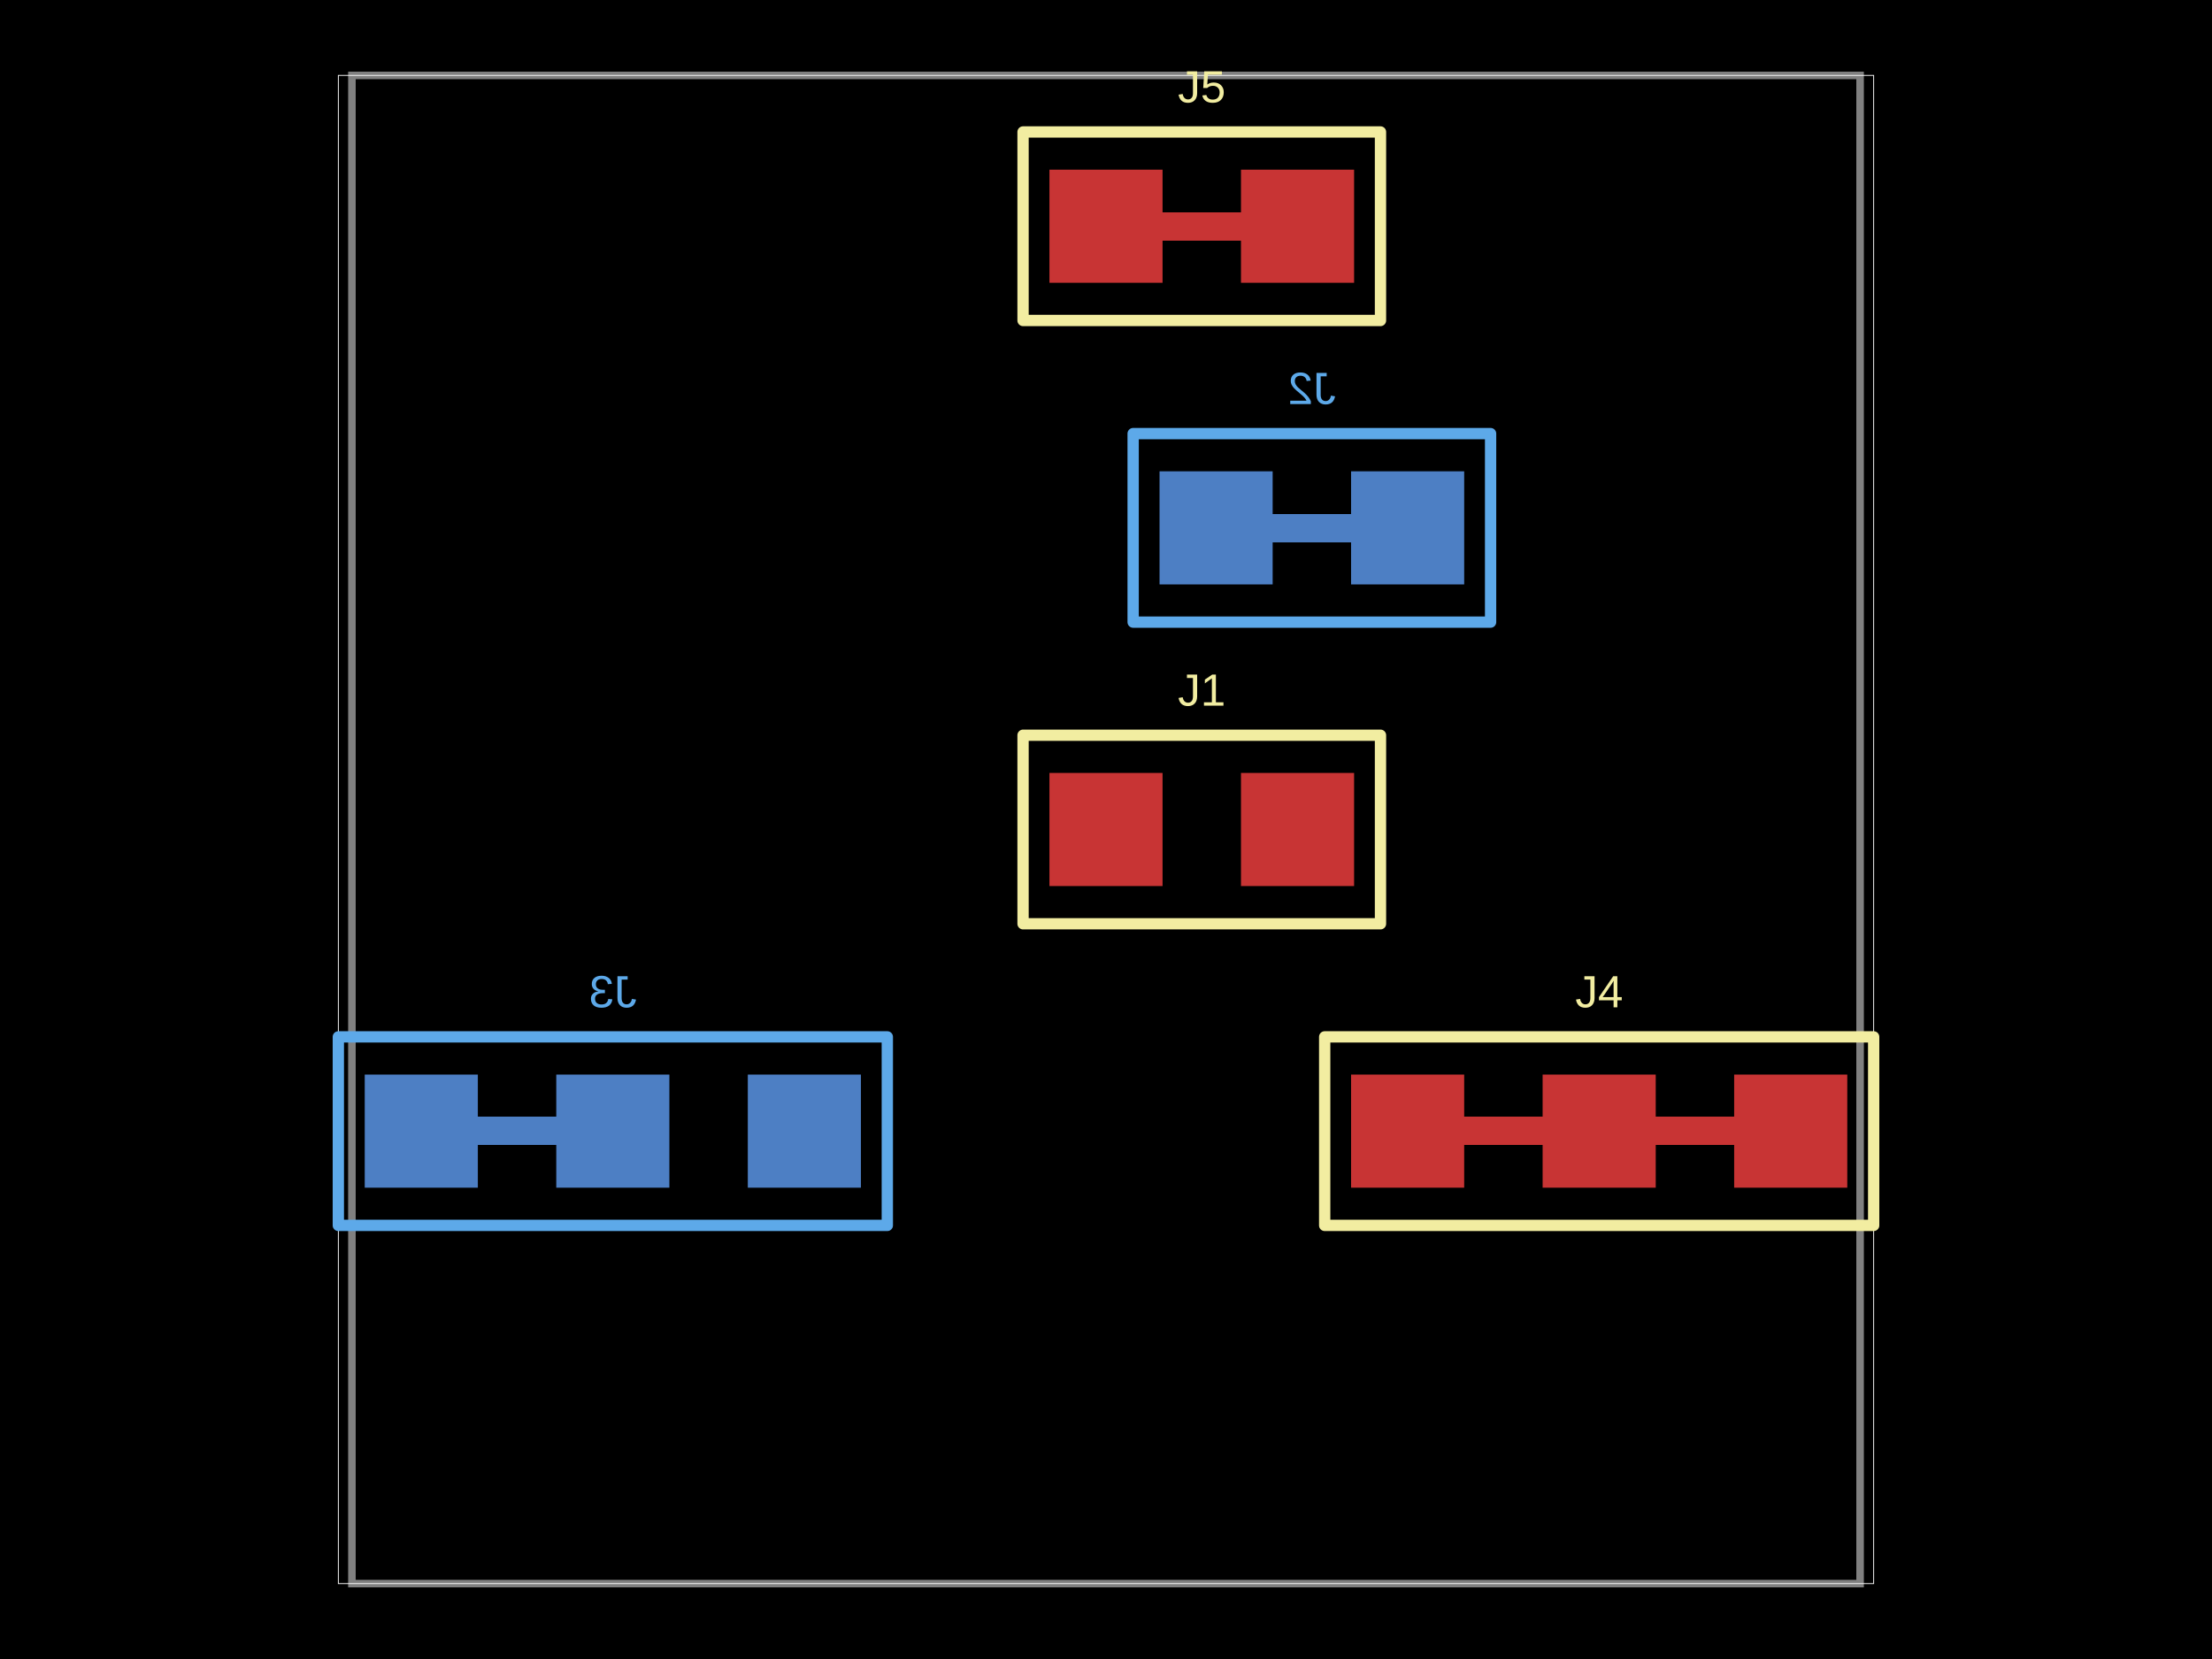
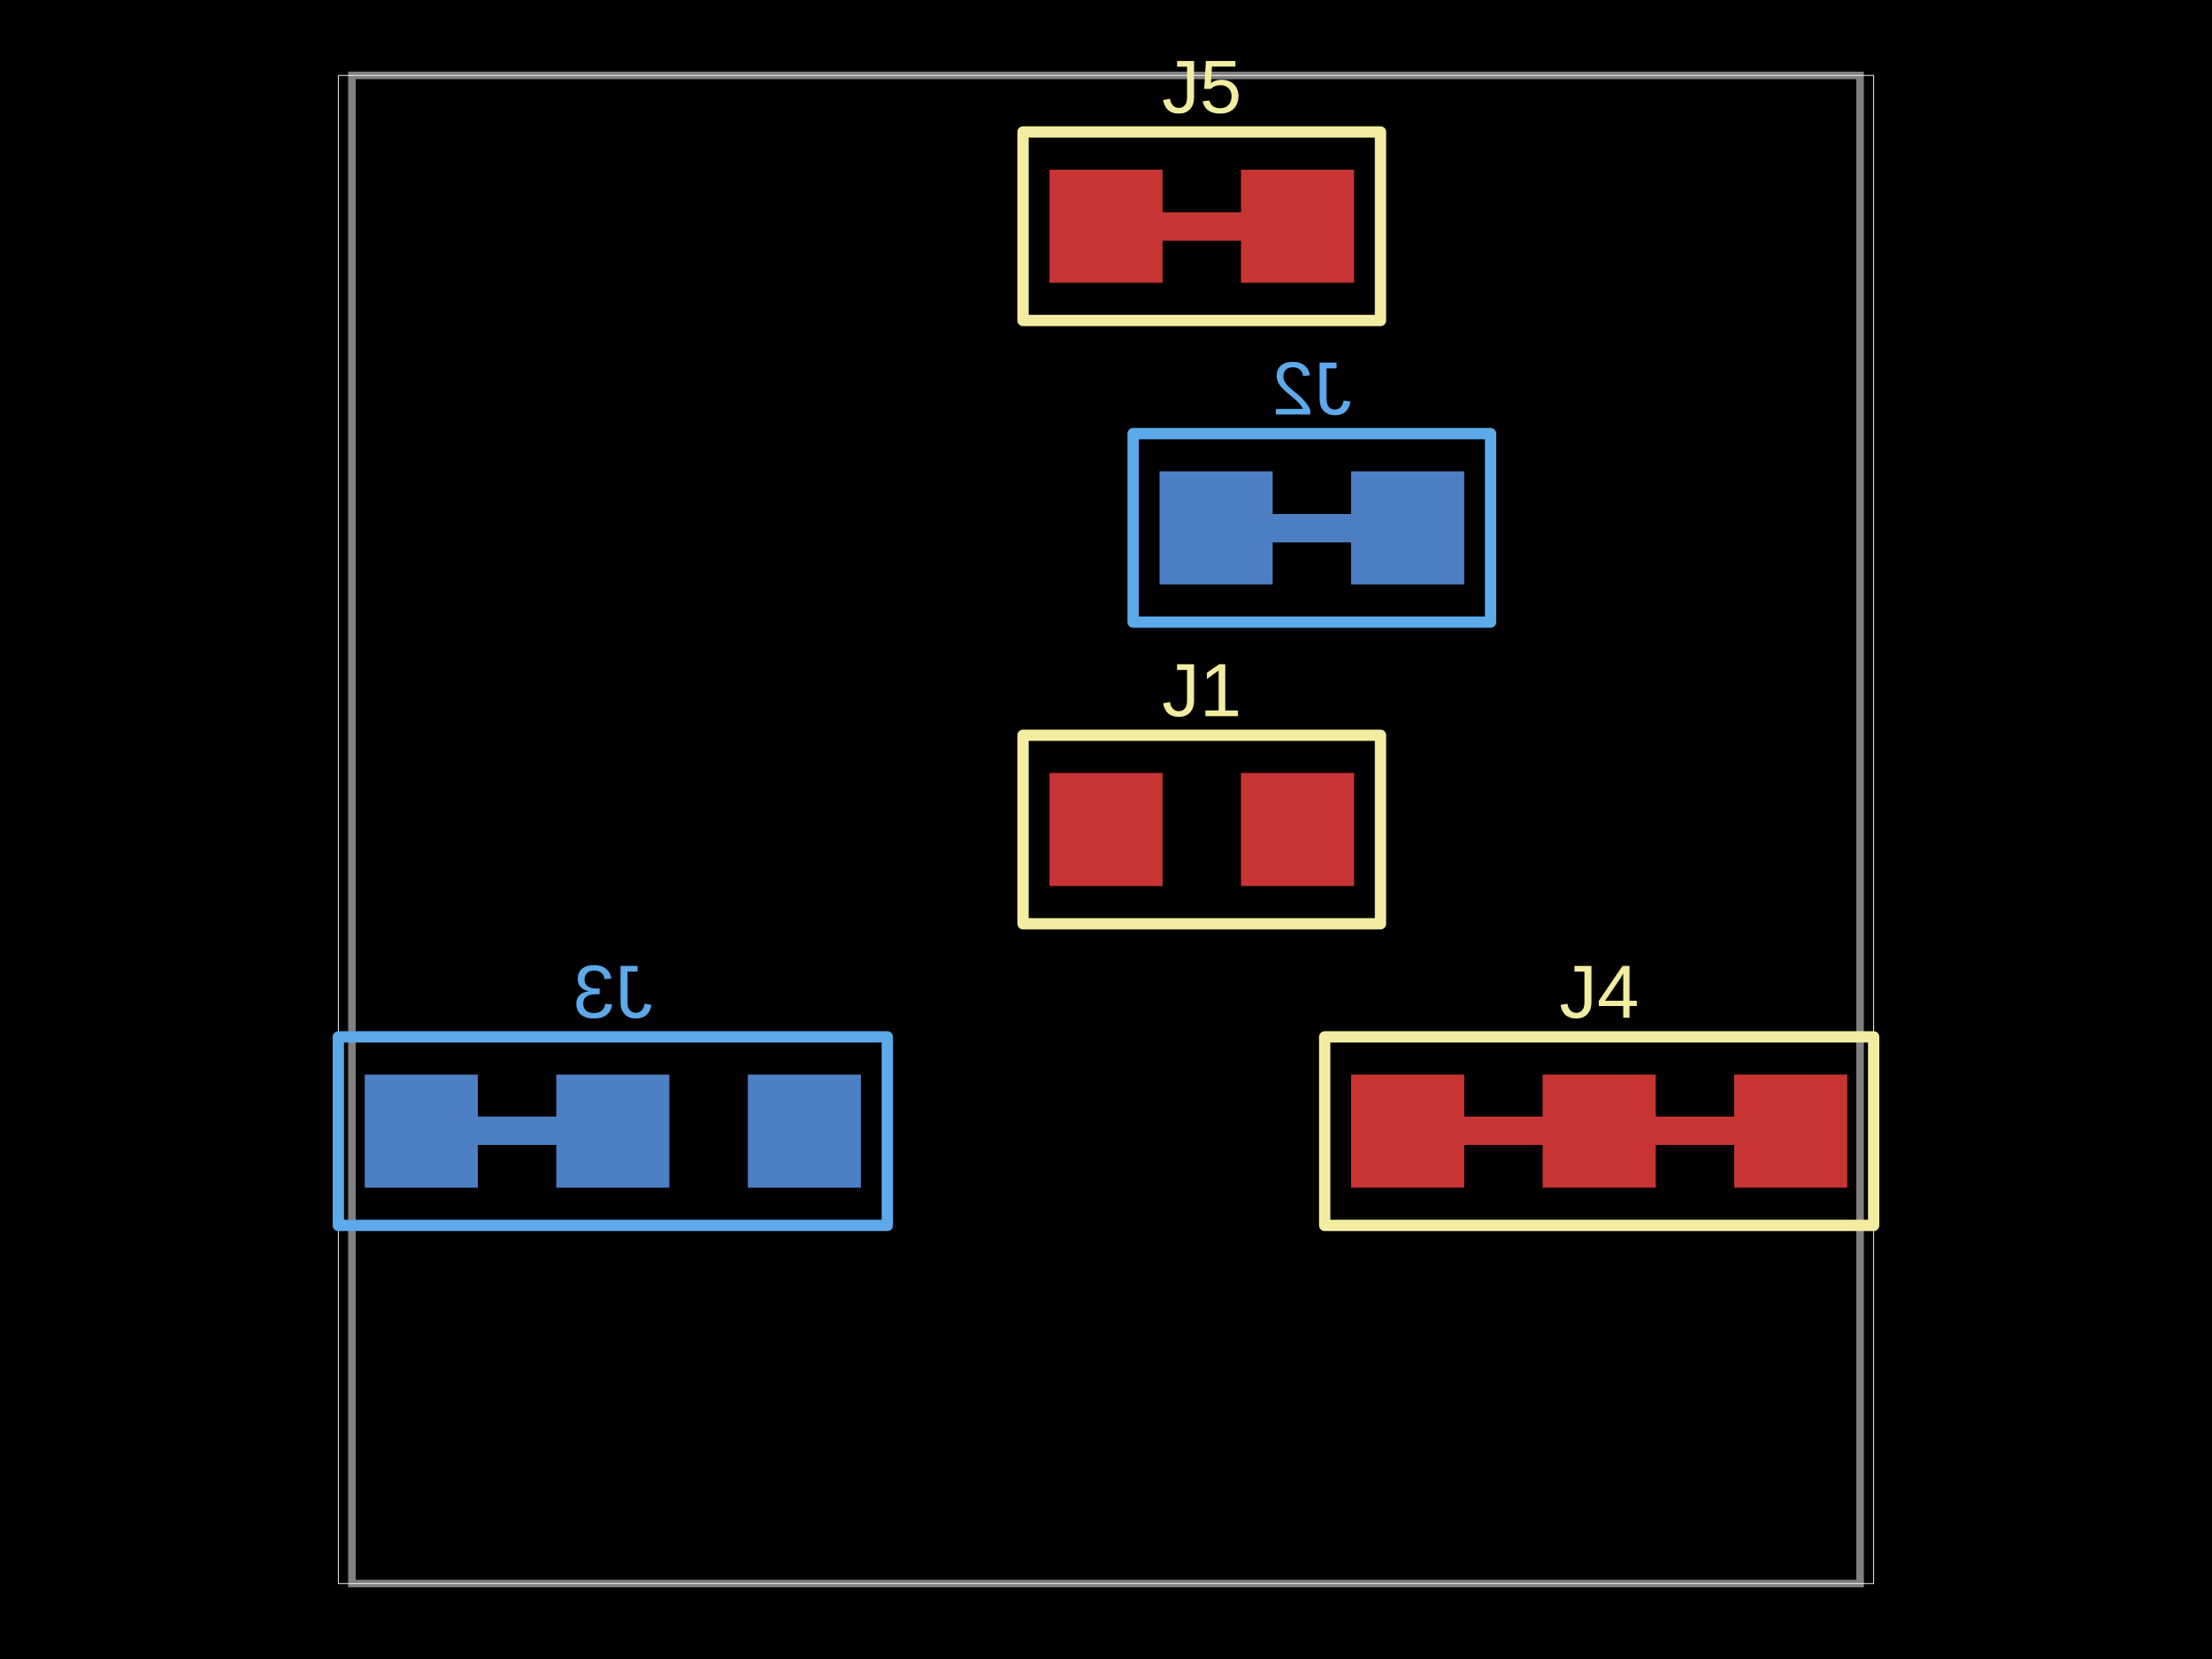
<svg xmlns="http://www.w3.org/2000/svg" width="800" height="600" data-software-used-string="@tscircuit/core@0.0.901">
  <style />
  <rect class="boundary" x="0" y="0" fill="#000" width="800" height="600" data-type="pcb_background" data-pcb-layer="global" />
  <rect class="pcb-boundary" fill="none" stroke="#fff" stroke-width="0.3" x="122.364" y="27.273" width="555.273" height="545.455" data-type="pcb_boundary" data-pcb-layer="global" />
  <path class="pcb-board" d="M 127.273 572.727 L 672.727 572.727 L 672.727 27.273 L 127.273 27.273 Z" fill="none" stroke="rgba(255, 255, 255, 0.5)" stroke-width="2.727" data-type="pcb_board" data-pcb-layer="board" />
  <rect class="pcb-pad" fill="rgb(77, 127, 196)" x="488.636" y="170.455" width="40.909" height="40.909" data-type="pcb_smtpad" data-pcb-layer="bottom" />
  <rect class="pcb-pad" fill="rgb(77, 127, 196)" x="419.364" y="170.455" width="40.909" height="40.909" data-type="pcb_smtpad" data-pcb-layer="bottom" />
  <path class="pcb-trace" stroke="rgb(77, 127, 196)" fill="none" d="M 488.636 190.909 L 460.273 190.909" stroke-width="10.227" stroke-linecap="round" stroke-linejoin="round" shape-rendering="crispEdges" data-type="pcb_trace" data-pcb-layer="bottom" />
  <rect class="pcb-pad" fill="rgb(77, 127, 196)" x="270.455" y="388.636" width="40.909" height="40.909" data-type="pcb_smtpad" data-pcb-layer="bottom" />
  <rect class="pcb-pad" fill="rgb(77, 127, 196)" x="201.182" y="388.636" width="40.909" height="40.909" data-type="pcb_smtpad" data-pcb-layer="bottom" />
  <rect class="pcb-pad" fill="rgb(77, 127, 196)" x="131.909" y="388.636" width="40.909" height="40.909" data-type="pcb_smtpad" data-pcb-layer="bottom" />
  <path class="pcb-trace" stroke="rgb(77, 127, 196)" fill="none" d="M 201.182 409.091 L 172.818 409.091" stroke-width="10.227" stroke-linecap="round" stroke-linejoin="round" shape-rendering="crispEdges" data-type="pcb_trace" data-pcb-layer="bottom" />
  <path class="pcb-silkscreen pcb-silkscreen-bottom" d="M 539.091 225 L 409.818 225 L 409.818 156.818 L 539.091 156.818 L 539.091 225 Z" fill="none" stroke="#5da9e9" stroke-width="4.091" stroke-linecap="round" stroke-linejoin="round" data-pcb-component-id="pcb_component_1" data-pcb-silkscreen-path-id="pcb_silkscreen_path_1" data-type="pcb_silkscreen_path" data-pcb-layer="bottom" />
-   <text x="0" y="0" dx="0" dy="0" fill="#5da9e9" font-family="Arial, sans-serif" font-size="16.364" text-anchor="middle" dominant-baseline="central" transform="matrix(-1,0,0,1,474.4545,140.4545)" class="pcb-silkscreen-text pcb-silkscreen-bottom" data-pcb-silkscreen-text-id="pcb_component_1" stroke="none" data-type="pcb_silkscreen_text" data-pcb-layer="bottom">J2</text>
+   <text x="0" y="0" dx="0" dy="0" fill="#5da9e9" font-family="Arial, sans-serif" font-size="27.273" text-anchor="middle" dominant-baseline="central" transform="matrix(-1,0,0,1,474.4545,140.4545)" class="pcb-silkscreen-text pcb-silkscreen-bottom" data-pcb-silkscreen-text-id="pcb_component_1" stroke="none" data-type="pcb_silkscreen_text" data-pcb-layer="bottom">J2</text>
  <path class="pcb-silkscreen pcb-silkscreen-bottom" d="M 320.909 443.182 L 122.364 443.182 L 122.364 375 L 320.909 375 L 320.909 443.182 Z" fill="none" stroke="#5da9e9" stroke-width="4.091" stroke-linecap="round" stroke-linejoin="round" data-pcb-component-id="pcb_component_2" data-pcb-silkscreen-path-id="pcb_silkscreen_path_2" data-type="pcb_silkscreen_path" data-pcb-layer="bottom" />
-   <text x="0" y="0" dx="0" dy="0" fill="#5da9e9" font-family="Arial, sans-serif" font-size="16.364" text-anchor="middle" dominant-baseline="central" transform="matrix(-1,0,0,1,221.6364,358.6364)" class="pcb-silkscreen-text pcb-silkscreen-bottom" data-pcb-silkscreen-text-id="pcb_component_2" stroke="none" data-type="pcb_silkscreen_text" data-pcb-layer="bottom">J3</text>
+   <text x="0" y="0" dx="0" dy="0" fill="#5da9e9" font-family="Arial, sans-serif" font-size="27.273" text-anchor="middle" dominant-baseline="central" transform="matrix(-1,0,0,1,221.6364,358.6364)" class="pcb-silkscreen-text pcb-silkscreen-bottom" data-pcb-silkscreen-text-id="pcb_component_2" stroke="none" data-type="pcb_silkscreen_text" data-pcb-layer="bottom">J3</text>
  <rect class="pcb-pad" fill="rgb(200, 52, 52)" x="379.545" y="279.545" width="40.909" height="40.909" data-type="pcb_smtpad" data-pcb-layer="top" />
  <rect class="pcb-pad" fill="rgb(200, 52, 52)" x="448.818" y="279.545" width="40.909" height="40.909" data-type="pcb_smtpad" data-pcb-layer="top" />
  <rect class="pcb-pad" fill="rgb(200, 52, 52)" x="488.636" y="388.636" width="40.909" height="40.909" data-type="pcb_smtpad" data-pcb-layer="top" />
  <rect class="pcb-pad" fill="rgb(200, 52, 52)" x="557.909" y="388.636" width="40.909" height="40.909" data-type="pcb_smtpad" data-pcb-layer="top" />
  <rect class="pcb-pad" fill="rgb(200, 52, 52)" x="627.182" y="388.636" width="40.909" height="40.909" data-type="pcb_smtpad" data-pcb-layer="top" />
  <path class="pcb-trace" stroke="rgb(200, 52, 52)" fill="none" d="M 529.545 409.091 L 557.909 409.091" stroke-width="10.227" stroke-linecap="round" stroke-linejoin="round" shape-rendering="crispEdges" data-type="pcb_trace" data-pcb-layer="top" />
  <path class="pcb-trace" stroke="rgb(200, 52, 52)" fill="none" d="M 598.818 409.091 L 627.182 409.091" stroke-width="10.227" stroke-linecap="round" stroke-linejoin="round" shape-rendering="crispEdges" data-type="pcb_trace" data-pcb-layer="top" />
  <rect class="pcb-pad" fill="rgb(200, 52, 52)" x="379.545" y="61.364" width="40.909" height="40.909" data-type="pcb_smtpad" data-pcb-layer="top" />
  <rect class="pcb-pad" fill="rgb(200, 52, 52)" x="448.818" y="61.364" width="40.909" height="40.909" data-type="pcb_smtpad" data-pcb-layer="top" />
  <path class="pcb-trace" stroke="rgb(200, 52, 52)" fill="none" d="M 420.455 81.818 L 448.818 81.818" stroke-width="10.227" stroke-linecap="round" stroke-linejoin="round" shape-rendering="crispEdges" data-type="pcb_trace" data-pcb-layer="top" />
  <path class="pcb-silkscreen pcb-silkscreen-top" d="M 370 334.091 L 499.273 334.091 L 499.273 265.909 L 370 265.909 L 370 334.091 Z" fill="none" stroke="#f2eda1" stroke-width="4.091" stroke-linecap="round" stroke-linejoin="round" data-pcb-component-id="pcb_component_0" data-pcb-silkscreen-path-id="pcb_silkscreen_path_0" data-type="pcb_silkscreen_path" data-pcb-layer="top" />
-   <text x="0" y="0" dx="0" dy="0" fill="#f2eda1" font-family="Arial, sans-serif" font-size="16.364" text-anchor="middle" dominant-baseline="central" transform="matrix(1,0,0,1,434.6364,249.5455)" class="pcb-silkscreen-text pcb-silkscreen-top" data-pcb-silkscreen-text-id="pcb_component_0" stroke="none" data-type="pcb_silkscreen_text" data-pcb-layer="top">J1</text>
+   <text x="0" y="0" dx="0" dy="0" fill="#f2eda1" font-family="Arial, sans-serif" font-size="27.273" text-anchor="middle" dominant-baseline="central" transform="matrix(1,0,0,1,434.6364,249.5455)" class="pcb-silkscreen-text pcb-silkscreen-top" data-pcb-silkscreen-text-id="pcb_component_0" stroke="none" data-type="pcb_silkscreen_text" data-pcb-layer="top">J1</text>
  <path class="pcb-silkscreen pcb-silkscreen-top" d="M 479.091 443.182 L 677.636 443.182 L 677.636 375 L 479.091 375 L 479.091 443.182 Z" fill="none" stroke="#f2eda1" stroke-width="4.091" stroke-linecap="round" stroke-linejoin="round" data-pcb-component-id="pcb_component_3" data-pcb-silkscreen-path-id="pcb_silkscreen_path_3" data-type="pcb_silkscreen_path" data-pcb-layer="top" />
-   <text x="0" y="0" dx="0" dy="0" fill="#f2eda1" font-family="Arial, sans-serif" font-size="16.364" text-anchor="middle" dominant-baseline="central" transform="matrix(1,0,0,1,578.3636,358.6364)" class="pcb-silkscreen-text pcb-silkscreen-top" data-pcb-silkscreen-text-id="pcb_component_3" stroke="none" data-type="pcb_silkscreen_text" data-pcb-layer="top">J4</text>
+   <text x="0" y="0" dx="0" dy="0" fill="#f2eda1" font-family="Arial, sans-serif" font-size="27.273" text-anchor="middle" dominant-baseline="central" transform="matrix(1,0,0,1,578.3636,358.6364)" class="pcb-silkscreen-text pcb-silkscreen-top" data-pcb-silkscreen-text-id="pcb_component_3" stroke="none" data-type="pcb_silkscreen_text" data-pcb-layer="top">J4</text>
  <path class="pcb-silkscreen pcb-silkscreen-top" d="M 370 115.909 L 499.273 115.909 L 499.273 47.727 L 370 47.727 L 370 115.909 Z" fill="none" stroke="#f2eda1" stroke-width="4.091" stroke-linecap="round" stroke-linejoin="round" data-pcb-component-id="pcb_component_4" data-pcb-silkscreen-path-id="pcb_silkscreen_path_4" data-type="pcb_silkscreen_path" data-pcb-layer="top" />
-   <text x="0" y="0" dx="0" dy="0" fill="#f2eda1" font-family="Arial, sans-serif" font-size="16.364" text-anchor="middle" dominant-baseline="central" transform="matrix(1,0,0,1,434.6364,31.36364)" class="pcb-silkscreen-text pcb-silkscreen-top" data-pcb-silkscreen-text-id="pcb_component_4" stroke="none" data-type="pcb_silkscreen_text" data-pcb-layer="top">J5</text>
+   <text x="0" y="0" dx="0" dy="0" fill="#f2eda1" font-family="Arial, sans-serif" font-size="27.273" text-anchor="middle" dominant-baseline="central" transform="matrix(1,0,0,1,434.6364,31.36364)" class="pcb-silkscreen-text pcb-silkscreen-top" data-pcb-silkscreen-text-id="pcb_component_4" stroke="none" data-type="pcb_silkscreen_text" data-pcb-layer="top">J5</text>
</svg>
